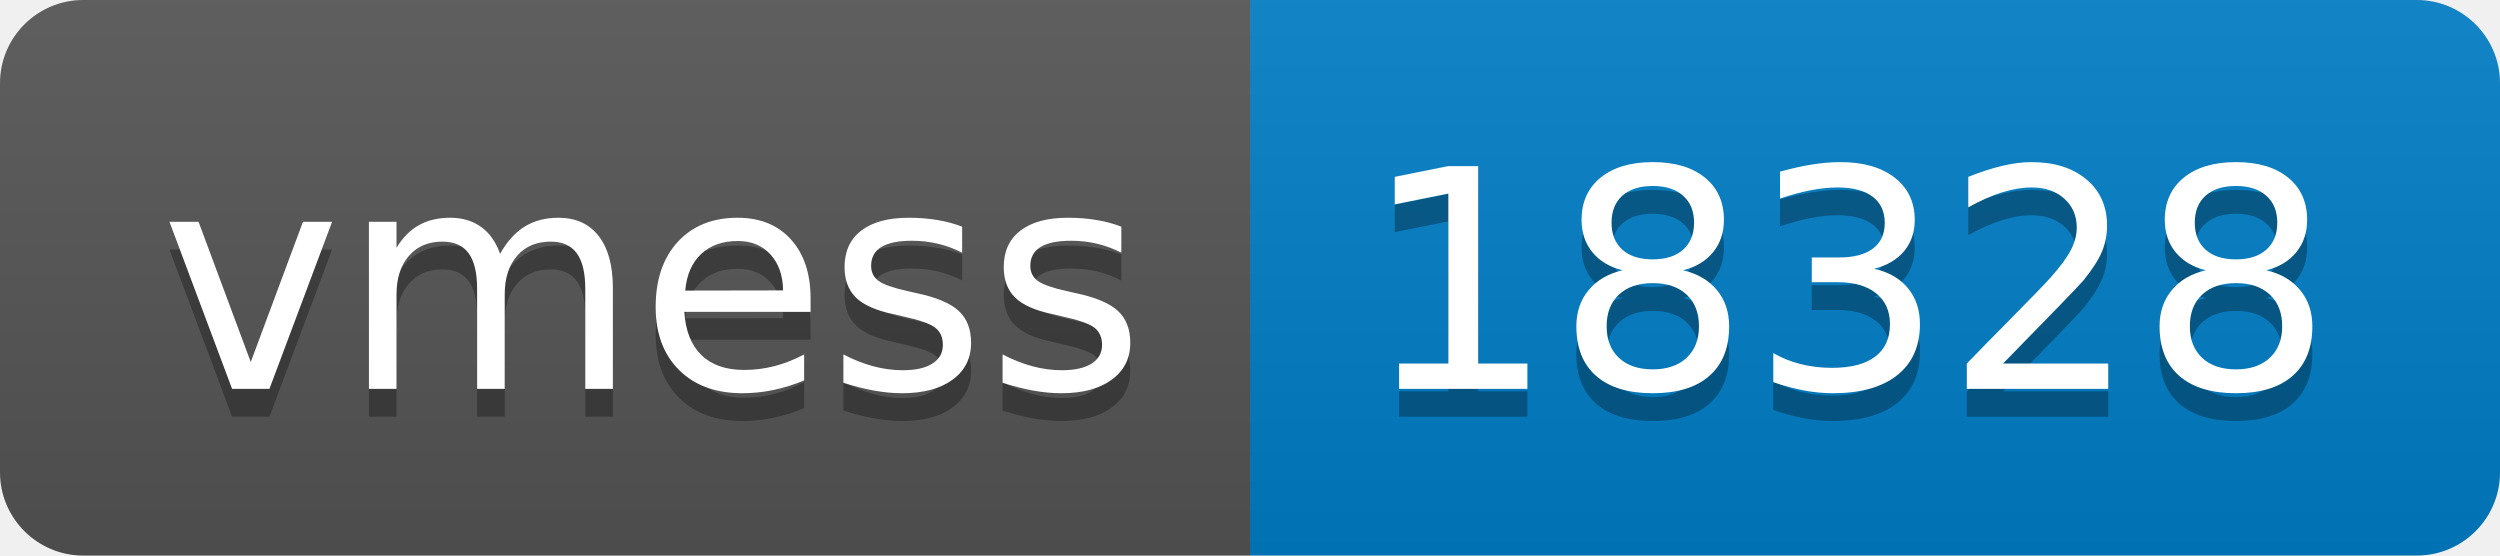
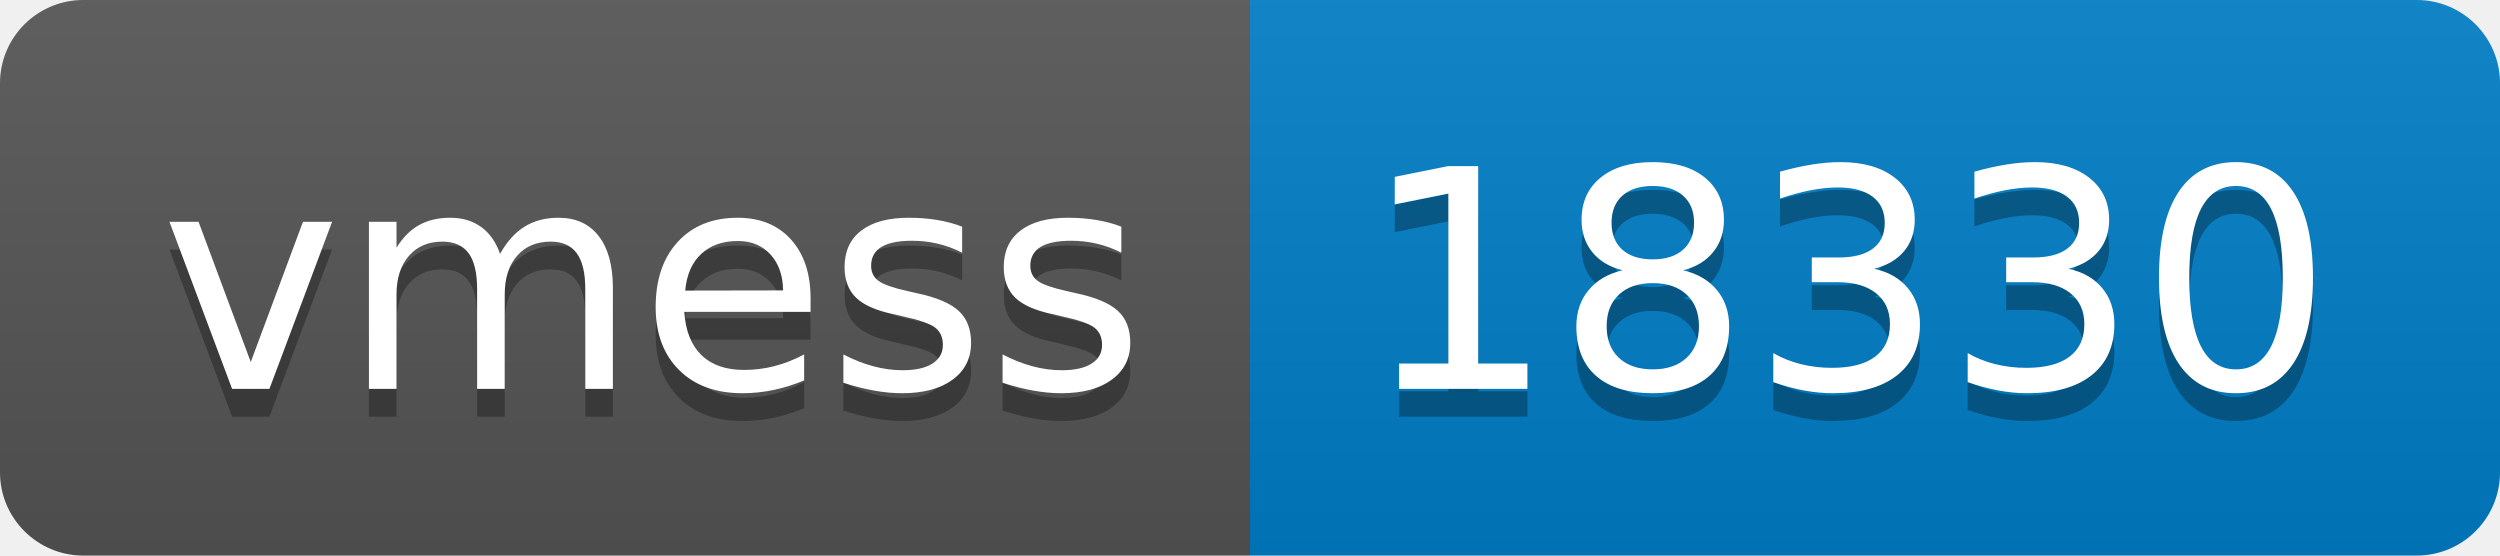
- <svg xmlns="http://www.w3.org/2000/svg" width="90" height="20" role="img" aria-label="vmess: 18328">
+ <svg xmlns="http://www.w3.org/2000/svg" width="90" height="20" role="img" aria-label="vmess: 18330">
  <linearGradient id="s" x2="0" y2="100%">
    <stop offset="0" stop-color="#bbb" stop-opacity=".1" />
    <stop offset="1" stop-opacity=".1" />
  </linearGradient>
  <clipPath id="r">
    <rect width="90" height="20" rx="3" fill="#fff" />
  </clipPath>
  <g clip-path="url(#r)">
    <rect width="45" height="20" fill="#555" />
    <rect x="45" width="45" height="20" fill="#007ec6" />
    <rect width="90" height="20" fill="url(#s)" />
  </g>
  <g fill="#fff" text-anchor="middle" font-family="Verdana,Geneva,DejaVu Sans,sans-serif" text-rendering="geometricPrecision" font-size="110">
    <text aria-hidden="true" x="235" y="150" fill="#010101" fill-opacity=".3" transform="scale(.1)" textLength="350">vmess</text>
    <text x="235" y="140" transform="scale(.1)" fill="#fff" textLength="350">vmess</text>
-     <text aria-hidden="true" x="665" y="150" fill="#010101" fill-opacity=".3" transform="scale(.1)" textLength="350">18328</text>
-     <text x="665" y="140" transform="scale(.1)" fill="#fff" textLength="350">18328</text>
+     <text aria-hidden="true" x="665" y="150" fill="#010101" fill-opacity=".3" transform="scale(.1)" textLength="350">18330</text>
+     <text x="665" y="140" transform="scale(.1)" fill="#fff" textLength="350">18330</text>
  </g>
</svg>
